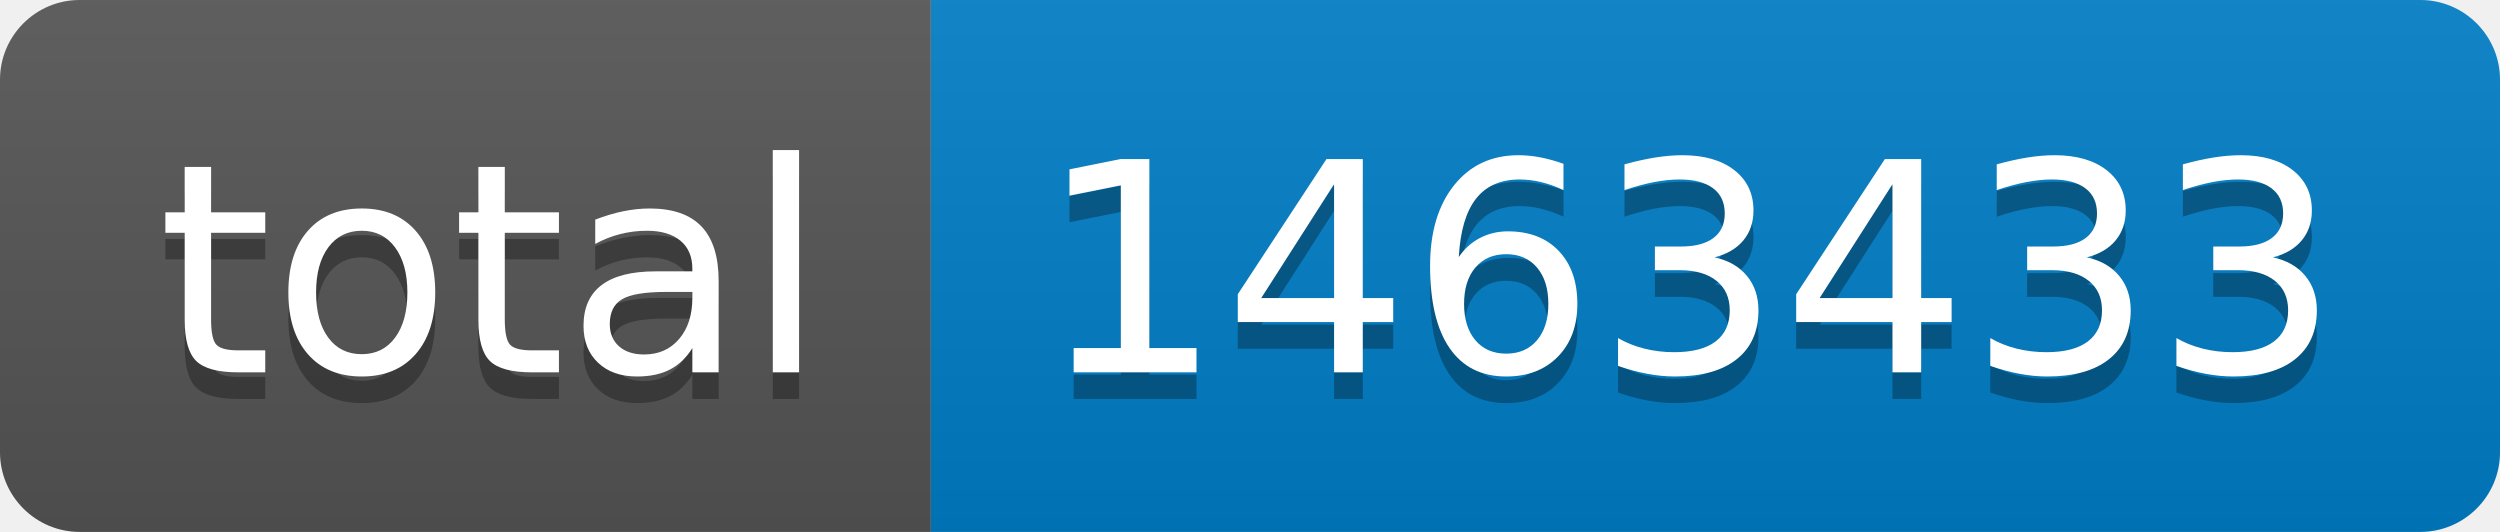
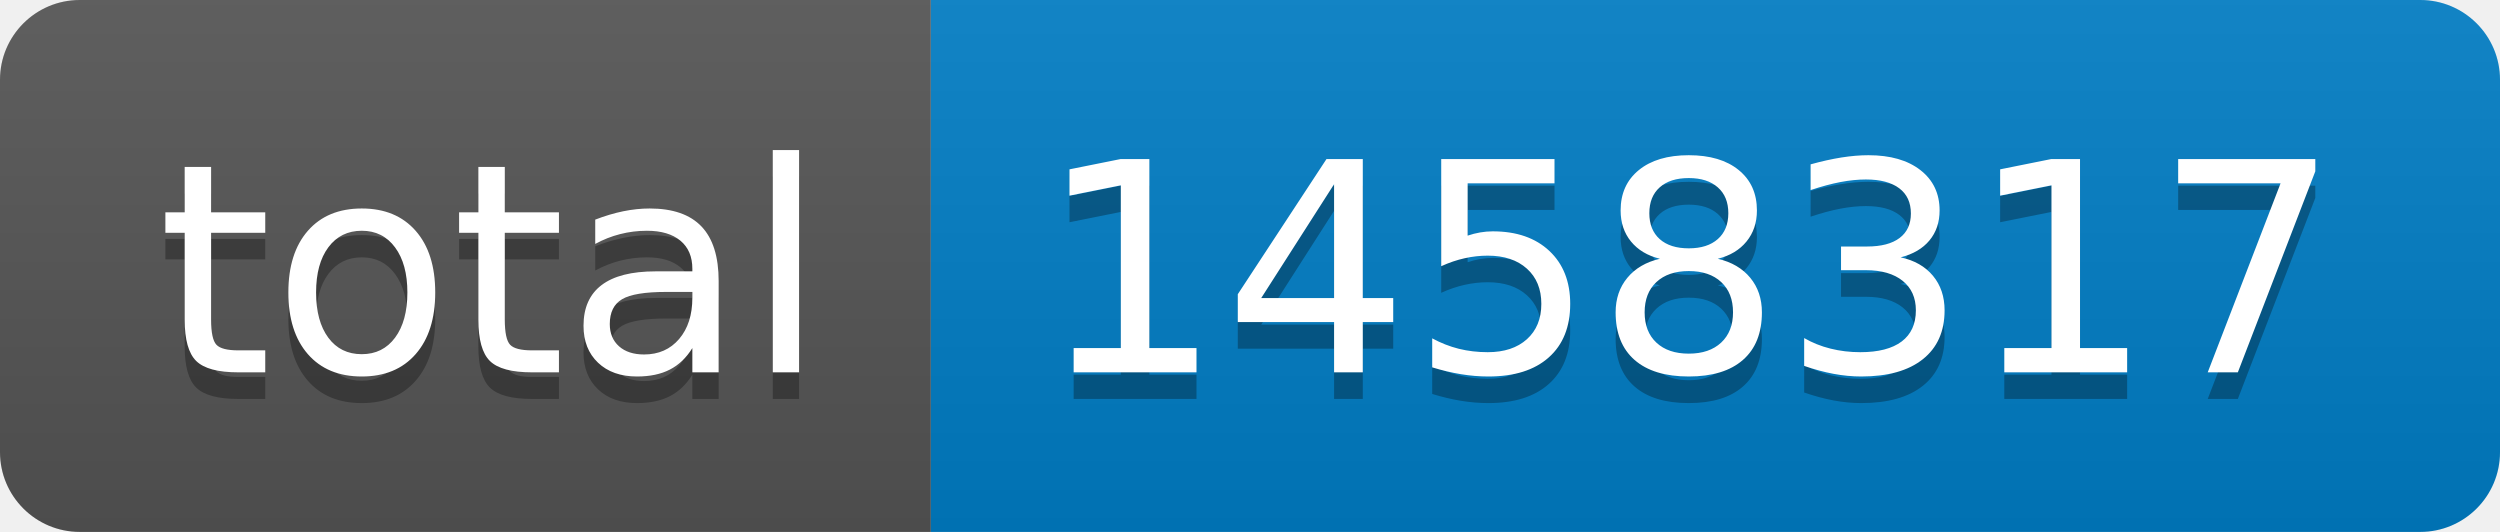
- <svg xmlns="http://www.w3.org/2000/svg" width="94" height="20" role="img" aria-label="total: 1463433">
+ <svg xmlns="http://www.w3.org/2000/svg" width="94" height="20" role="img" aria-label="total: 1458317">
  <linearGradient id="s" x2="0" y2="100%">
    <stop offset="0" stop-color="#bbb" stop-opacity=".1" />
    <stop offset="1" stop-opacity=".1" />
  </linearGradient>
  <clipPath id="r">
    <rect width="94" height="20" rx="3" fill="#fff" />
  </clipPath>
  <g clip-path="url(#r)">
    <rect width="35" height="20" fill="#555" />
    <rect x="35" width="59" height="20" fill="#007ec6" />
    <rect width="94" height="20" fill="url(#s)" />
  </g>
  <g fill="#fff" text-anchor="middle" font-family="Verdana,Geneva,DejaVu Sans,sans-serif" text-rendering="geometricPrecision" font-size="110">
    <text aria-hidden="true" x="185" y="150" fill="#010101" fill-opacity=".3" transform="scale(.1)" textLength="250">total</text>
    <text x="185" y="140" transform="scale(.1)" fill="#fff" textLength="250">total</text>
-     <text aria-hidden="true" x="635" y="150" fill="#010101" fill-opacity=".3" transform="scale(.1)" textLength="490">1463433</text>
-     <text x="635" y="140" transform="scale(.1)" fill="#fff" textLength="490">1463433</text>
+     <text aria-hidden="true" x="635" y="150" fill="#010101" fill-opacity=".3" transform="scale(.1)" textLength="490">1458317</text>
+     <text x="635" y="140" transform="scale(.1)" fill="#fff" textLength="490">1458317</text>
  </g>
</svg>
